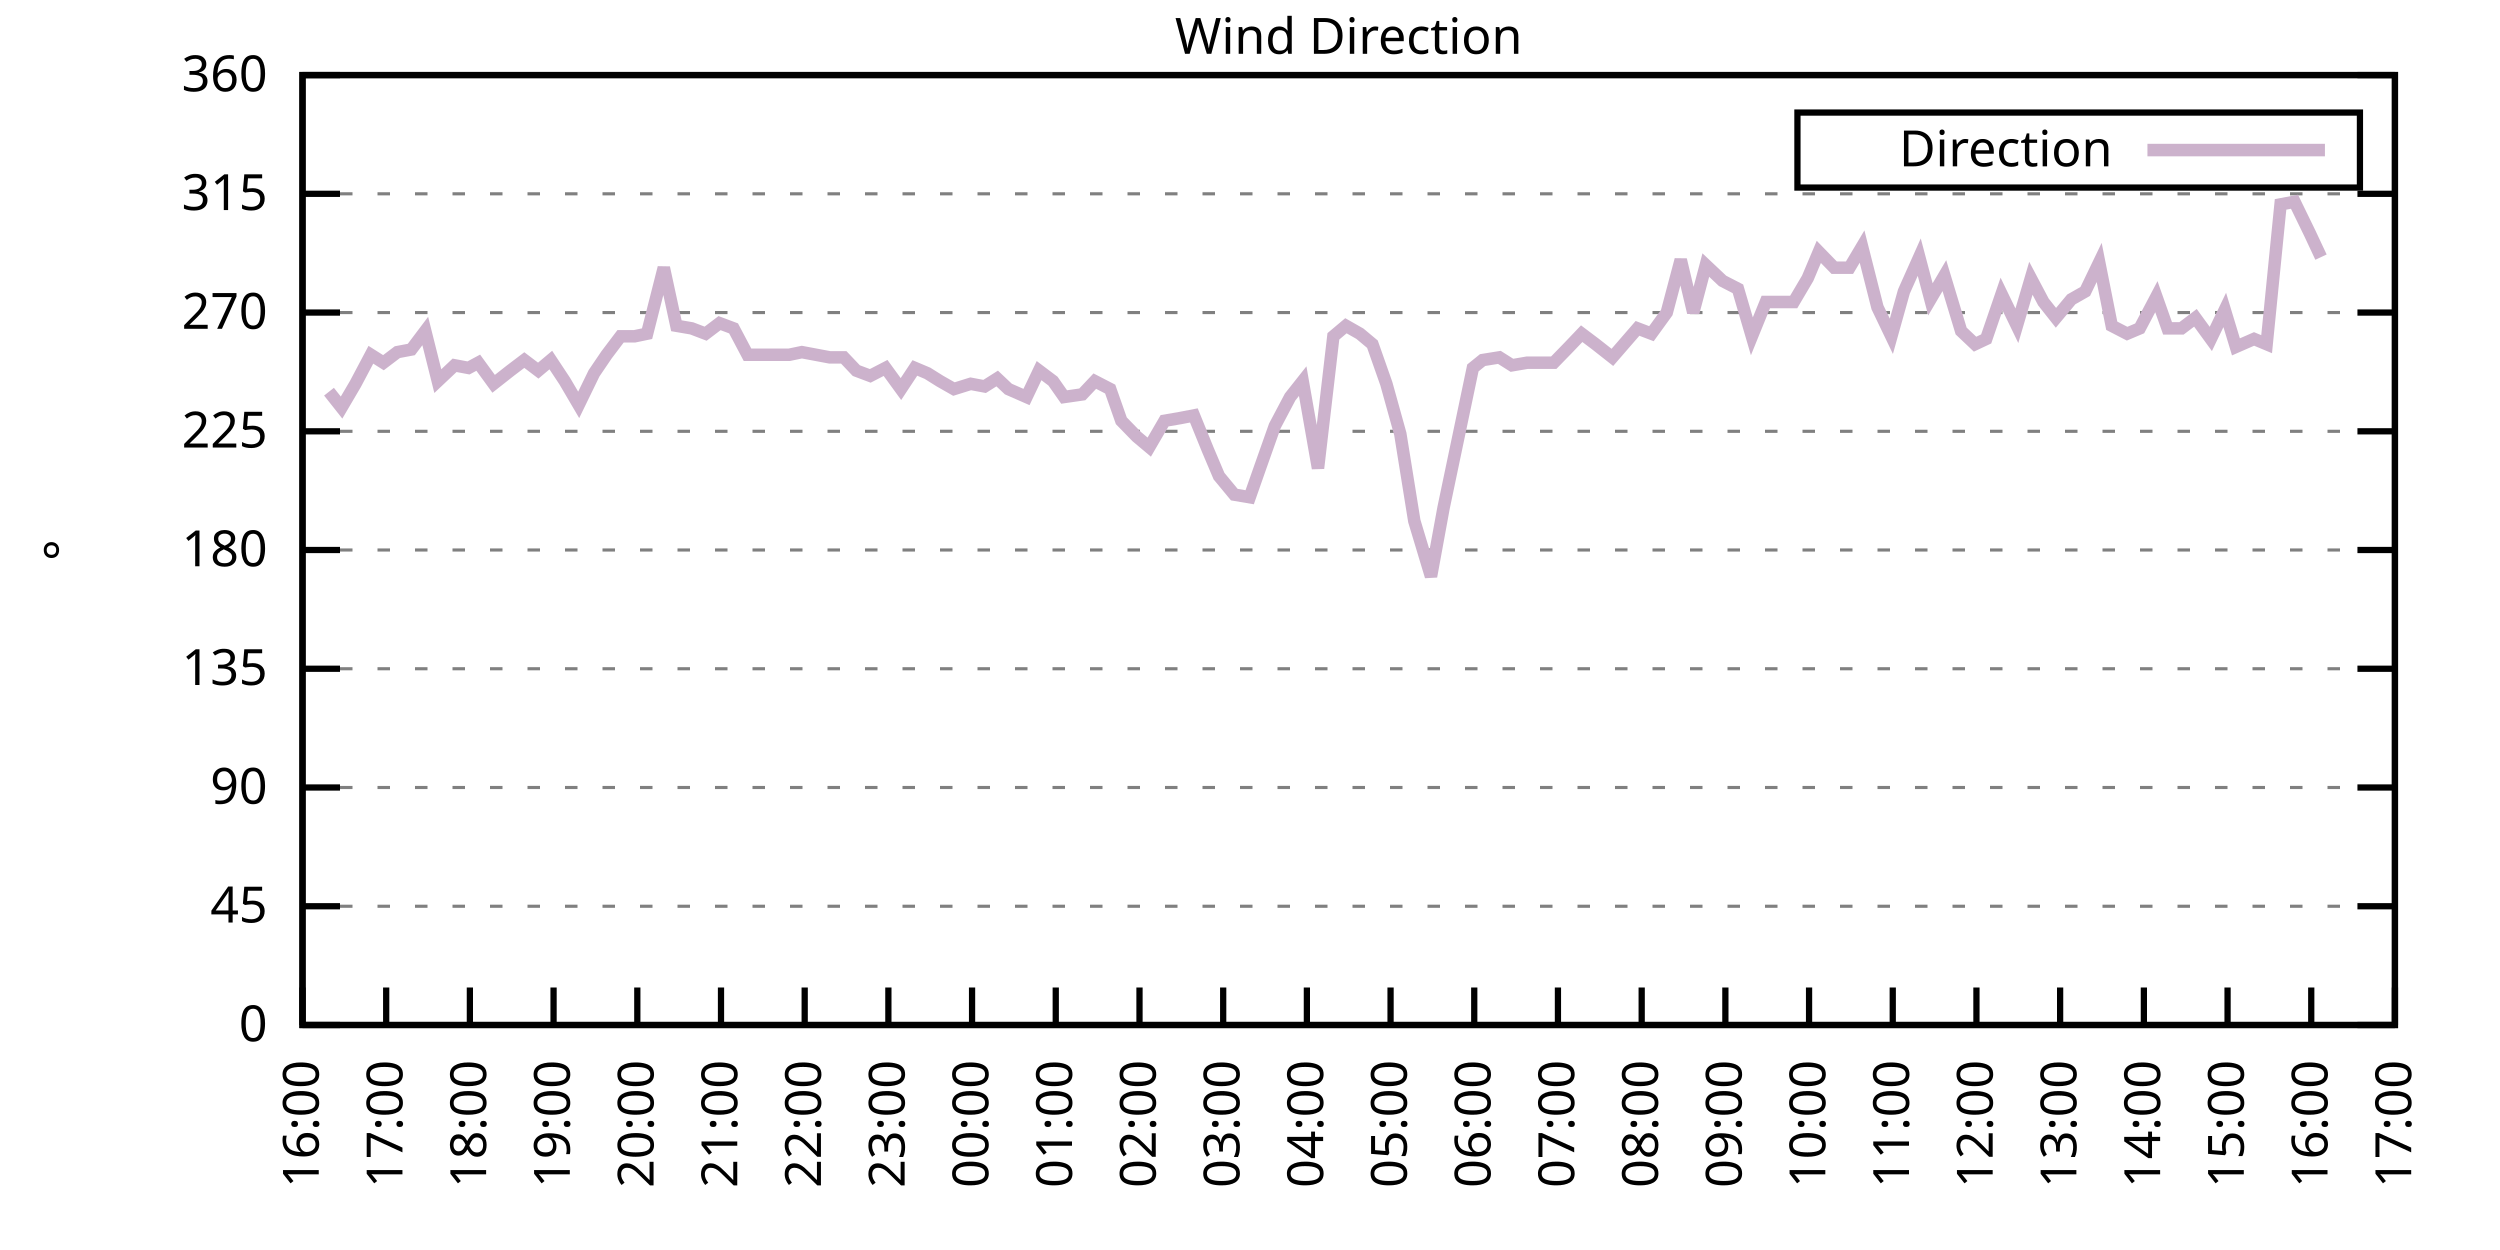
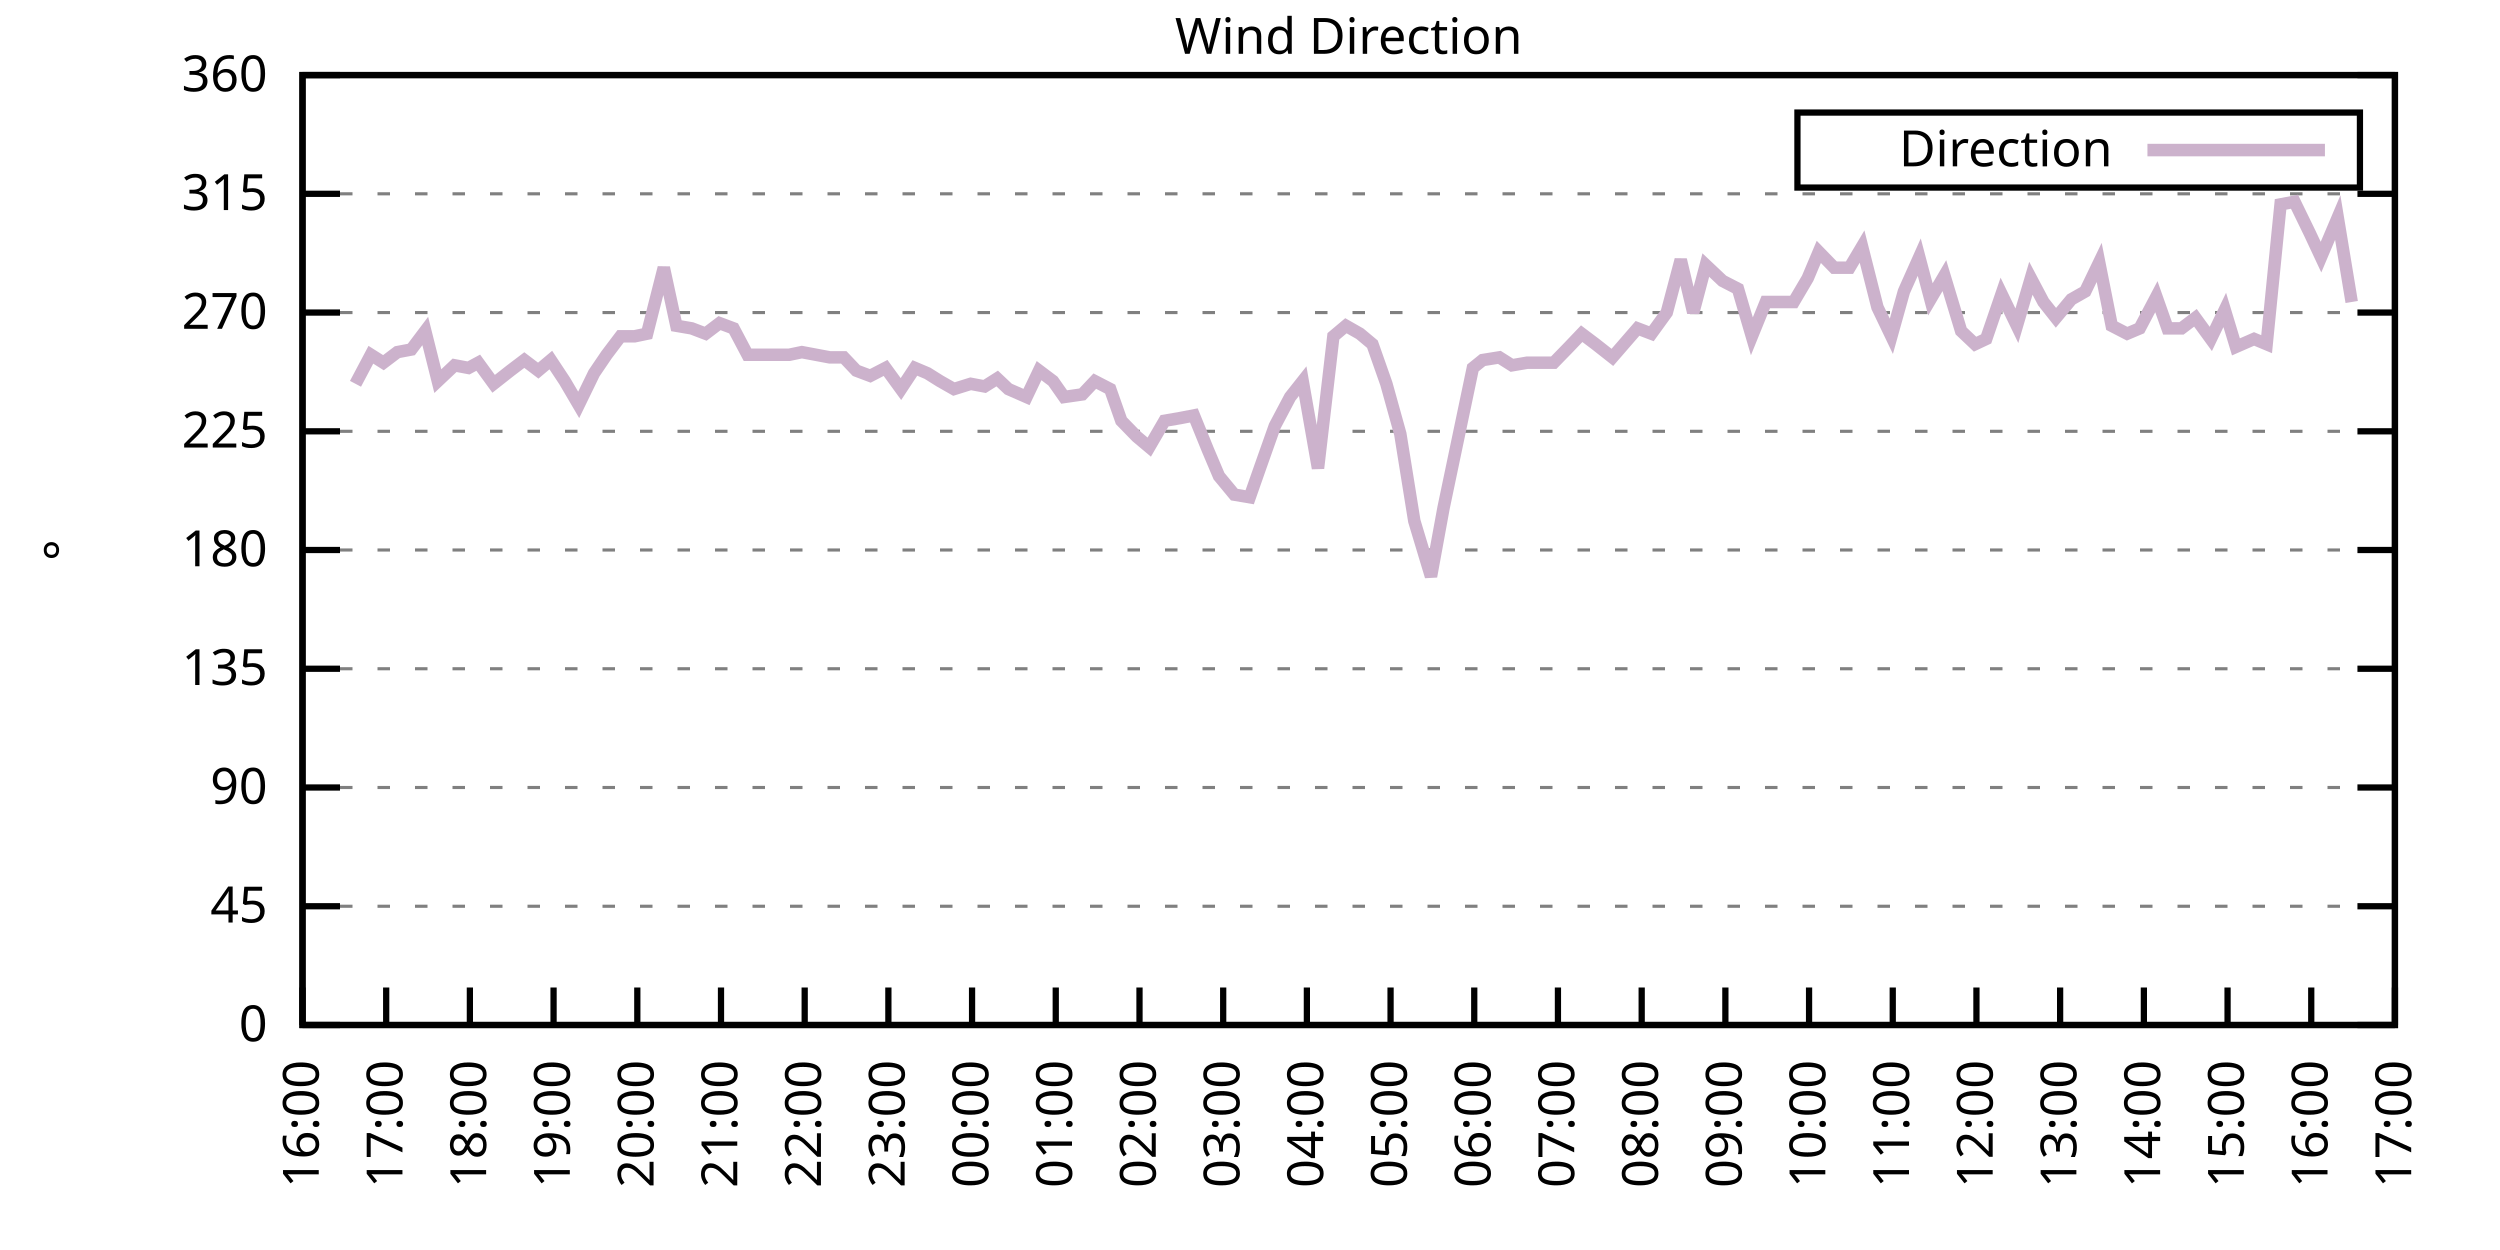
<svg xmlns="http://www.w3.org/2000/svg" xmlns:xlink="http://www.w3.org/1999/xlink" width="400" height="200" viewBox="0 0 400 200">
  <g id="gnuplot_canvas">
    <rect x="0" y="0" width="400" height="200" fill="none" />
    <defs>
      <circle id="gpDot" r="0.5" stroke-width="0.5" stroke="currentColor" />
      <path id="gpPt0" stroke-width="0.333" stroke="currentColor" d="M-1,0 h2 M0,-1 v2" />
      <path id="gpPt1" stroke-width="0.333" stroke="currentColor" d="M-1,-1 L1,1 M1,-1 L-1,1" />
      <path id="gpPt2" stroke-width="0.333" stroke="currentColor" d="M-1,0 L1,0 M0,-1 L0,1 M-1,-1 L1,1 M-1,1 L1,-1" />
      <rect id="gpPt3" stroke-width="0.333" stroke="currentColor" x="-1" y="-1" width="2" height="2" />
      <rect id="gpPt4" stroke-width="0.333" stroke="currentColor" fill="currentColor" x="-1" y="-1" width="2" height="2" />
      <circle id="gpPt5" stroke-width="0.333" stroke="currentColor" cx="0" cy="0" r="1" />
      <use xlink:href="#gpPt5" id="gpPt6" fill="currentColor" stroke="none" />
      <path id="gpPt7" stroke-width="0.333" stroke="currentColor" d="M0,-1.33 L-1.33,0.67 L1.33,0.67 z" />
      <use xlink:href="#gpPt7" id="gpPt8" fill="currentColor" stroke="none" />
      <use xlink:href="#gpPt7" id="gpPt9" stroke="currentColor" transform="rotate(180)" />
      <use xlink:href="#gpPt9" id="gpPt10" fill="currentColor" stroke="none" />
      <use xlink:href="#gpPt3" id="gpPt11" stroke="currentColor" transform="rotate(45)" />
      <use xlink:href="#gpPt11" id="gpPt12" fill="currentColor" stroke="none" />
      <path id="gpPt13" stroke-width="0.333" stroke="currentColor" d="M0,1.330 L1.265,0.411 L0.782,-1.067 L-0.782,-1.076 L-1.265,0.411 z" />
      <use xlink:href="#gpPt13" id="gpPt14" fill="currentColor" stroke="none" />
      <filter id="textbox" filterUnits="objectBoundingBox" x="0" y="0" height="1" width="1">
        <feFlood flood-color="white" flood-opacity="1" result="bgnd" />
        <feComposite in="SourceGraphic" in2="bgnd" operator="atop" />
      </filter>
      <filter id="greybox" filterUnits="objectBoundingBox" x="0" y="0" height="1" width="1">
        <feFlood flood-color="lightgrey" flood-opacity="1" result="grey" />
        <feComposite in="SourceGraphic" in2="grey" operator="atop" />
      </filter>
    </defs>
    <g fill="none" color="white" stroke="currentColor" stroke-width="1.00" stroke-linecap="butt" stroke-linejoin="miter">
</g>
    <g fill="none" color="black" stroke="currentColor" stroke-width="1.00" stroke-linecap="butt" stroke-linejoin="miter">
      <g stroke="none" shape-rendering="crispEdges">
        <polygon fill="rgb(255, 255, 255)" points="48.40,164.00 383.18,164.00 383.18,12.02 48.40,12.02 " />
      </g>
    </g>
    <g fill="none" color="black" stroke="currentColor" stroke-width="1.00" stroke-linecap="butt" stroke-linejoin="miter">
</g>
    <g fill="none" color="black" stroke="black" stroke-width="0.50" stroke-linecap="butt" stroke-linejoin="miter">
</g>
    <g fill="none" color="gray" stroke="currentColor" stroke-width="0.50" stroke-linecap="butt" stroke-linejoin="miter">
      <path stroke="gray" stroke-dasharray="2,4" class="gridline" d="M48.40,164.00 L383.19,164.00  " />
    </g>
    <g fill="none" color="gray" stroke="gray" stroke-width="1.00" stroke-linecap="butt" stroke-linejoin="miter">
</g>
    <g fill="none" color="black" stroke="currentColor" stroke-width="1.00" stroke-linecap="butt" stroke-linejoin="miter">
      <path stroke="black" d="M48.40,164.00 L54.40,164.00 M383.19,164.00 L377.19,164.00  " />
      <g transform="translate(42.80,166.60)" stroke="none" fill="black" font-family="Sans" font-size="8.00" text-anchor="end">
        <text>
          <tspan font-family="Sans"> 0</tspan>
        </text>
      </g>
    </g>
    <g fill="none" color="black" stroke="currentColor" stroke-width="1.00" stroke-linecap="butt" stroke-linejoin="miter">
</g>
    <g fill="none" color="black" stroke="black" stroke-width="0.50" stroke-linecap="butt" stroke-linejoin="miter">
</g>
    <g fill="none" color="gray" stroke="currentColor" stroke-width="0.50" stroke-linecap="butt" stroke-linejoin="miter">
      <path stroke="gray" stroke-dasharray="2,4" class="gridline" d="M48.40,145.00 L383.19,145.00  " />
    </g>
    <g fill="none" color="gray" stroke="gray" stroke-width="1.00" stroke-linecap="butt" stroke-linejoin="miter">
</g>
    <g fill="none" color="black" stroke="currentColor" stroke-width="1.00" stroke-linecap="butt" stroke-linejoin="miter">
      <path stroke="black" d="M48.40,145.00 L54.40,145.00 M383.19,145.00 L377.19,145.00  " />
      <g transform="translate(42.80,147.60)" stroke="none" fill="black" font-family="Sans" font-size="8.00" text-anchor="end">
        <text>
          <tspan font-family="Sans"> 45</tspan>
        </text>
      </g>
    </g>
    <g fill="none" color="black" stroke="currentColor" stroke-width="1.00" stroke-linecap="butt" stroke-linejoin="miter">
</g>
    <g fill="none" color="black" stroke="black" stroke-width="0.50" stroke-linecap="butt" stroke-linejoin="miter">
</g>
    <g fill="none" color="gray" stroke="currentColor" stroke-width="0.50" stroke-linecap="butt" stroke-linejoin="miter">
      <path stroke="gray" stroke-dasharray="2,4" class="gridline" d="M48.40,126.00 L383.19,126.00  " />
    </g>
    <g fill="none" color="gray" stroke="gray" stroke-width="1.00" stroke-linecap="butt" stroke-linejoin="miter">
</g>
    <g fill="none" color="black" stroke="currentColor" stroke-width="1.00" stroke-linecap="butt" stroke-linejoin="miter">
      <path stroke="black" d="M48.40,126.00 L54.40,126.00 M383.19,126.00 L377.19,126.00  " />
      <g transform="translate(42.80,128.60)" stroke="none" fill="black" font-family="Sans" font-size="8.00" text-anchor="end">
        <text>
          <tspan font-family="Sans"> 90</tspan>
        </text>
      </g>
    </g>
    <g fill="none" color="black" stroke="currentColor" stroke-width="1.00" stroke-linecap="butt" stroke-linejoin="miter">
</g>
    <g fill="none" color="black" stroke="black" stroke-width="0.50" stroke-linecap="butt" stroke-linejoin="miter">
</g>
    <g fill="none" color="gray" stroke="currentColor" stroke-width="0.50" stroke-linecap="butt" stroke-linejoin="miter">
      <path stroke="gray" stroke-dasharray="2,4" class="gridline" d="M48.40,107.00 L383.19,107.00  " />
    </g>
    <g fill="none" color="gray" stroke="gray" stroke-width="1.00" stroke-linecap="butt" stroke-linejoin="miter">
</g>
    <g fill="none" color="black" stroke="currentColor" stroke-width="1.00" stroke-linecap="butt" stroke-linejoin="miter">
      <path stroke="black" d="M48.40,107.00 L54.40,107.00 M383.19,107.00 L377.19,107.00  " />
      <g transform="translate(42.80,109.60)" stroke="none" fill="black" font-family="Sans" font-size="8.00" text-anchor="end">
        <text>
          <tspan font-family="Sans"> 135</tspan>
        </text>
      </g>
    </g>
    <g fill="none" color="black" stroke="currentColor" stroke-width="1.00" stroke-linecap="butt" stroke-linejoin="miter">
</g>
    <g fill="none" color="black" stroke="black" stroke-width="0.50" stroke-linecap="butt" stroke-linejoin="miter">
</g>
    <g fill="none" color="gray" stroke="currentColor" stroke-width="0.50" stroke-linecap="butt" stroke-linejoin="miter">
      <path stroke="gray" stroke-dasharray="2,4" class="gridline" d="M48.40,88.00 L383.19,88.00  " />
    </g>
    <g fill="none" color="gray" stroke="gray" stroke-width="1.00" stroke-linecap="butt" stroke-linejoin="miter">
</g>
    <g fill="none" color="black" stroke="currentColor" stroke-width="1.00" stroke-linecap="butt" stroke-linejoin="miter">
      <path stroke="black" d="M48.40,88.00 L54.40,88.00 M383.19,88.00 L377.19,88.00  " />
      <g transform="translate(42.80,90.60)" stroke="none" fill="black" font-family="Sans" font-size="8.00" text-anchor="end">
        <text>
          <tspan font-family="Sans"> 180</tspan>
        </text>
      </g>
    </g>
    <g fill="none" color="black" stroke="currentColor" stroke-width="1.00" stroke-linecap="butt" stroke-linejoin="miter">
</g>
    <g fill="none" color="black" stroke="black" stroke-width="0.50" stroke-linecap="butt" stroke-linejoin="miter">
</g>
    <g fill="none" color="gray" stroke="currentColor" stroke-width="0.50" stroke-linecap="butt" stroke-linejoin="miter">
      <path stroke="gray" stroke-dasharray="2,4" class="gridline" d="M48.40,69.01 L383.19,69.01  " />
    </g>
    <g fill="none" color="gray" stroke="gray" stroke-width="1.00" stroke-linecap="butt" stroke-linejoin="miter">
</g>
    <g fill="none" color="black" stroke="currentColor" stroke-width="1.00" stroke-linecap="butt" stroke-linejoin="miter">
      <path stroke="black" d="M48.40,69.01 L54.40,69.01 M383.19,69.01 L377.19,69.01  " />
      <g transform="translate(42.80,71.61)" stroke="none" fill="black" font-family="Sans" font-size="8.00" text-anchor="end">
        <text>
          <tspan font-family="Sans"> 225</tspan>
        </text>
      </g>
    </g>
    <g fill="none" color="black" stroke="currentColor" stroke-width="1.00" stroke-linecap="butt" stroke-linejoin="miter">
</g>
    <g fill="none" color="black" stroke="black" stroke-width="0.50" stroke-linecap="butt" stroke-linejoin="miter">
</g>
    <g fill="none" color="gray" stroke="currentColor" stroke-width="0.50" stroke-linecap="butt" stroke-linejoin="miter">
      <path stroke="gray" stroke-dasharray="2,4" class="gridline" d="M48.40,50.01 L383.19,50.01  " />
    </g>
    <g fill="none" color="gray" stroke="gray" stroke-width="1.00" stroke-linecap="butt" stroke-linejoin="miter">
</g>
    <g fill="none" color="black" stroke="currentColor" stroke-width="1.00" stroke-linecap="butt" stroke-linejoin="miter">
      <path stroke="black" d="M48.40,50.01 L54.40,50.01 M383.19,50.01 L377.19,50.01  " />
      <g transform="translate(42.80,52.61)" stroke="none" fill="black" font-family="Sans" font-size="8.00" text-anchor="end">
        <text>
          <tspan font-family="Sans"> 270</tspan>
        </text>
      </g>
    </g>
    <g fill="none" color="black" stroke="currentColor" stroke-width="1.00" stroke-linecap="butt" stroke-linejoin="miter">
</g>
    <g fill="none" color="black" stroke="black" stroke-width="0.50" stroke-linecap="butt" stroke-linejoin="miter">
</g>
    <g fill="none" color="gray" stroke="currentColor" stroke-width="0.50" stroke-linecap="butt" stroke-linejoin="miter">
      <path stroke="gray" stroke-dasharray="2,4" class="gridline" d="M48.40,31.01 L383.19,31.01  " />
    </g>
    <g fill="none" color="gray" stroke="gray" stroke-width="1.00" stroke-linecap="butt" stroke-linejoin="miter">
</g>
    <g fill="none" color="black" stroke="currentColor" stroke-width="1.00" stroke-linecap="butt" stroke-linejoin="miter">
      <path stroke="black" d="M48.40,31.01 L54.40,31.01 M383.19,31.01 L377.19,31.01  " />
      <g transform="translate(42.80,33.61)" stroke="none" fill="black" font-family="Sans" font-size="8.00" text-anchor="end">
        <text>
          <tspan font-family="Sans"> 315</tspan>
        </text>
      </g>
    </g>
    <g fill="none" color="black" stroke="currentColor" stroke-width="1.00" stroke-linecap="butt" stroke-linejoin="miter">
</g>
    <g fill="none" color="black" stroke="black" stroke-width="0.50" stroke-linecap="butt" stroke-linejoin="miter">
</g>
    <g fill="none" color="gray" stroke="currentColor" stroke-width="0.50" stroke-linecap="butt" stroke-linejoin="miter">
      <path stroke="gray" stroke-dasharray="2,4" class="gridline" d="M48.40,12.01 L383.19,12.01  " />
    </g>
    <g fill="none" color="gray" stroke="gray" stroke-width="1.00" stroke-linecap="butt" stroke-linejoin="miter">
</g>
    <g fill="none" color="black" stroke="currentColor" stroke-width="1.00" stroke-linecap="butt" stroke-linejoin="miter">
      <path stroke="black" d="M48.40,12.01 L54.40,12.01 M383.19,12.01 L377.19,12.01  " />
      <g transform="translate(42.80,14.61)" stroke="none" fill="black" font-family="Sans" font-size="8.00" text-anchor="end">
        <text>
          <tspan font-family="Sans"> 360</tspan>
        </text>
      </g>
    </g>
    <g fill="none" color="black" stroke="currentColor" stroke-width="1.00" stroke-linecap="butt" stroke-linejoin="miter">
      <path stroke="black" d="M48.40,164.00 L48.40,158.00  " />
      <g transform="translate(51.00,169.60) rotate(270.00)" stroke="none" fill="black" font-family="Sans" font-size="8.00" text-anchor="end">
        <text>
          <tspan font-family="Sans">16:00</tspan>
        </text>
      </g>
    </g>
    <g fill="none" color="black" stroke="currentColor" stroke-width="1.00" stroke-linecap="butt" stroke-linejoin="miter">
      <path stroke="black" d="M61.79,164.00 L61.79,158.00  " />
      <g transform="translate(64.39,169.60) rotate(270.00)" stroke="none" fill="black" font-family="Sans" font-size="8.00" text-anchor="end">
        <text>
          <tspan font-family="Sans">17:00</tspan>
        </text>
      </g>
    </g>
    <g fill="none" color="black" stroke="currentColor" stroke-width="1.00" stroke-linecap="butt" stroke-linejoin="miter">
      <path stroke="black" d="M75.18,164.00 L75.18,158.00  " />
      <g transform="translate(77.78,169.60) rotate(270.00)" stroke="none" fill="black" font-family="Sans" font-size="8.00" text-anchor="end">
        <text>
          <tspan font-family="Sans">18:00</tspan>
        </text>
      </g>
    </g>
    <g fill="none" color="black" stroke="currentColor" stroke-width="1.00" stroke-linecap="butt" stroke-linejoin="miter">
      <path stroke="black" d="M88.57,164.00 L88.57,158.00  " />
      <g transform="translate(91.17,169.60) rotate(270.00)" stroke="none" fill="black" font-family="Sans" font-size="8.00" text-anchor="end">
        <text>
          <tspan font-family="Sans">19:00</tspan>
        </text>
      </g>
    </g>
    <g fill="none" color="black" stroke="currentColor" stroke-width="1.00" stroke-linecap="butt" stroke-linejoin="miter">
      <path stroke="black" d="M101.97,164.00 L101.97,158.00  " />
      <g transform="translate(104.57,169.60) rotate(270.00)" stroke="none" fill="black" font-family="Sans" font-size="8.00" text-anchor="end">
        <text>
          <tspan font-family="Sans">20:00</tspan>
        </text>
      </g>
    </g>
    <g fill="none" color="black" stroke="currentColor" stroke-width="1.00" stroke-linecap="butt" stroke-linejoin="miter">
      <path stroke="black" d="M115.36,164.00 L115.36,158.00  " />
      <g transform="translate(117.96,169.60) rotate(270.00)" stroke="none" fill="black" font-family="Sans" font-size="8.00" text-anchor="end">
        <text>
          <tspan font-family="Sans">21:00</tspan>
        </text>
      </g>
    </g>
    <g fill="none" color="black" stroke="currentColor" stroke-width="1.00" stroke-linecap="butt" stroke-linejoin="miter">
      <path stroke="black" d="M128.75,164.00 L128.75,158.00  " />
      <g transform="translate(131.35,169.60) rotate(270.00)" stroke="none" fill="black" font-family="Sans" font-size="8.00" text-anchor="end">
        <text>
          <tspan font-family="Sans">22:00</tspan>
        </text>
      </g>
    </g>
    <g fill="none" color="black" stroke="currentColor" stroke-width="1.00" stroke-linecap="butt" stroke-linejoin="miter">
      <path stroke="black" d="M142.14,164.00 L142.14,158.00  " />
      <g transform="translate(144.74,169.60) rotate(270.00)" stroke="none" fill="black" font-family="Sans" font-size="8.00" text-anchor="end">
        <text>
          <tspan font-family="Sans">23:00</tspan>
        </text>
      </g>
    </g>
    <g fill="none" color="black" stroke="currentColor" stroke-width="1.00" stroke-linecap="butt" stroke-linejoin="miter">
      <path stroke="black" d="M155.53,164.00 L155.53,158.00  " />
      <g transform="translate(158.13,169.60) rotate(270.00)" stroke="none" fill="black" font-family="Sans" font-size="8.00" text-anchor="end">
        <text>
          <tspan font-family="Sans">00:00</tspan>
        </text>
      </g>
    </g>
    <g fill="none" color="black" stroke="currentColor" stroke-width="1.00" stroke-linecap="butt" stroke-linejoin="miter">
      <path stroke="black" d="M168.92,164.00 L168.92,158.00  " />
      <g transform="translate(171.52,169.60) rotate(270.00)" stroke="none" fill="black" font-family="Sans" font-size="8.00" text-anchor="end">
        <text>
          <tspan font-family="Sans">01:00</tspan>
        </text>
      </g>
    </g>
    <g fill="none" color="black" stroke="currentColor" stroke-width="1.00" stroke-linecap="butt" stroke-linejoin="miter">
      <path stroke="black" d="M182.32,164.00 L182.32,158.00  " />
      <g transform="translate(184.92,169.60) rotate(270.00)" stroke="none" fill="black" font-family="Sans" font-size="8.00" text-anchor="end">
        <text>
          <tspan font-family="Sans">02:00</tspan>
        </text>
      </g>
    </g>
    <g fill="none" color="black" stroke="currentColor" stroke-width="1.00" stroke-linecap="butt" stroke-linejoin="miter">
      <path stroke="black" d="M195.71,164.00 L195.71,158.00  " />
      <g transform="translate(198.31,169.60) rotate(270.00)" stroke="none" fill="black" font-family="Sans" font-size="8.00" text-anchor="end">
        <text>
          <tspan font-family="Sans">03:00</tspan>
        </text>
      </g>
    </g>
    <g fill="none" color="black" stroke="currentColor" stroke-width="1.00" stroke-linecap="butt" stroke-linejoin="miter">
      <path stroke="black" d="M209.10,164.00 L209.10,158.00  " />
      <g transform="translate(211.70,169.60) rotate(270.00)" stroke="none" fill="black" font-family="Sans" font-size="8.00" text-anchor="end">
        <text>
          <tspan font-family="Sans">04:00</tspan>
        </text>
      </g>
    </g>
    <g fill="none" color="black" stroke="currentColor" stroke-width="1.00" stroke-linecap="butt" stroke-linejoin="miter">
      <path stroke="black" d="M222.49,164.00 L222.49,158.00  " />
      <g transform="translate(225.09,169.60) rotate(270.00)" stroke="none" fill="black" font-family="Sans" font-size="8.00" text-anchor="end">
        <text>
          <tspan font-family="Sans">05:00</tspan>
        </text>
      </g>
    </g>
    <g fill="none" color="black" stroke="currentColor" stroke-width="1.00" stroke-linecap="butt" stroke-linejoin="miter">
      <path stroke="black" d="M235.88,164.00 L235.88,158.00  " />
      <g transform="translate(238.48,169.60) rotate(270.00)" stroke="none" fill="black" font-family="Sans" font-size="8.00" text-anchor="end">
        <text>
          <tspan font-family="Sans">06:00</tspan>
        </text>
      </g>
    </g>
    <g fill="none" color="black" stroke="currentColor" stroke-width="1.00" stroke-linecap="butt" stroke-linejoin="miter">
      <path stroke="black" d="M249.27,164.00 L249.27,158.00  " />
      <g transform="translate(251.87,169.60) rotate(270.00)" stroke="none" fill="black" font-family="Sans" font-size="8.00" text-anchor="end">
        <text>
          <tspan font-family="Sans">07:00</tspan>
        </text>
      </g>
    </g>
    <g fill="none" color="black" stroke="currentColor" stroke-width="1.00" stroke-linecap="butt" stroke-linejoin="miter">
      <path stroke="black" d="M262.67,164.00 L262.67,158.00  " />
      <g transform="translate(265.27,169.60) rotate(270.00)" stroke="none" fill="black" font-family="Sans" font-size="8.00" text-anchor="end">
        <text>
          <tspan font-family="Sans">08:00</tspan>
        </text>
      </g>
    </g>
    <g fill="none" color="black" stroke="currentColor" stroke-width="1.00" stroke-linecap="butt" stroke-linejoin="miter">
      <path stroke="black" d="M276.06,164.00 L276.06,158.00  " />
      <g transform="translate(278.66,169.60) rotate(270.00)" stroke="none" fill="black" font-family="Sans" font-size="8.00" text-anchor="end">
        <text>
          <tspan font-family="Sans">09:00</tspan>
        </text>
      </g>
    </g>
    <g fill="none" color="black" stroke="currentColor" stroke-width="1.00" stroke-linecap="butt" stroke-linejoin="miter">
      <path stroke="black" d="M289.45,164.00 L289.45,158.00  " />
      <g transform="translate(292.05,169.60) rotate(270.00)" stroke="none" fill="black" font-family="Sans" font-size="8.00" text-anchor="end">
        <text>
          <tspan font-family="Sans">10:00</tspan>
        </text>
      </g>
    </g>
    <g fill="none" color="black" stroke="currentColor" stroke-width="1.00" stroke-linecap="butt" stroke-linejoin="miter">
      <path stroke="black" d="M302.84,164.00 L302.84,158.00  " />
      <g transform="translate(305.44,169.60) rotate(270.00)" stroke="none" fill="black" font-family="Sans" font-size="8.00" text-anchor="end">
        <text>
          <tspan font-family="Sans">11:00</tspan>
        </text>
      </g>
    </g>
    <g fill="none" color="black" stroke="currentColor" stroke-width="1.00" stroke-linecap="butt" stroke-linejoin="miter">
      <path stroke="black" d="M316.23,164.00 L316.23,158.00  " />
      <g transform="translate(318.83,169.60) rotate(270.00)" stroke="none" fill="black" font-family="Sans" font-size="8.00" text-anchor="end">
        <text>
          <tspan font-family="Sans">12:00</tspan>
        </text>
      </g>
    </g>
    <g fill="none" color="black" stroke="currentColor" stroke-width="1.00" stroke-linecap="butt" stroke-linejoin="miter">
      <path stroke="black" d="M329.62,164.00 L329.62,158.00  " />
      <g transform="translate(332.22,169.60) rotate(270.00)" stroke="none" fill="black" font-family="Sans" font-size="8.00" text-anchor="end">
        <text>
          <tspan font-family="Sans">13:00</tspan>
        </text>
      </g>
    </g>
    <g fill="none" color="black" stroke="currentColor" stroke-width="1.00" stroke-linecap="butt" stroke-linejoin="miter">
      <path stroke="black" d="M343.02,164.00 L343.02,158.00  " />
      <g transform="translate(345.62,169.60) rotate(270.00)" stroke="none" fill="black" font-family="Sans" font-size="8.00" text-anchor="end">
        <text>
          <tspan font-family="Sans">14:00</tspan>
        </text>
      </g>
    </g>
    <g fill="none" color="black" stroke="currentColor" stroke-width="1.00" stroke-linecap="butt" stroke-linejoin="miter">
      <path stroke="black" d="M356.41,164.00 L356.41,158.00  " />
      <g transform="translate(359.01,169.60) rotate(270.00)" stroke="none" fill="black" font-family="Sans" font-size="8.00" text-anchor="end">
        <text>
          <tspan font-family="Sans">15:00</tspan>
        </text>
      </g>
    </g>
    <g fill="none" color="black" stroke="currentColor" stroke-width="1.00" stroke-linecap="butt" stroke-linejoin="miter">
      <path stroke="black" d="M369.80,164.00 L369.80,158.00  " />
      <g transform="translate(372.40,169.60) rotate(270.00)" stroke="none" fill="black" font-family="Sans" font-size="8.00" text-anchor="end">
        <text>
          <tspan font-family="Sans">16:00</tspan>
        </text>
      </g>
    </g>
    <g fill="none" color="black" stroke="currentColor" stroke-width="1.00" stroke-linecap="butt" stroke-linejoin="miter">
      <path stroke="black" d="M383.19,164.00 L383.19,158.00  " />
      <g transform="translate(385.79,169.60) rotate(270.00)" stroke="none" fill="black" font-family="Sans" font-size="8.00" text-anchor="end">
        <text>
          <tspan font-family="Sans">17:00</tspan>
        </text>
      </g>
    </g>
    <g fill="none" color="black" stroke="currentColor" stroke-width="1.00" stroke-linecap="butt" stroke-linejoin="miter">
</g>
    <g fill="none" color="black" stroke="currentColor" stroke-width="1.00" stroke-linecap="butt" stroke-linejoin="miter">
      <path stroke="black" d="M48.40,12.01 L48.40,164.00 L383.19,164.00 L383.19,12.01 L48.40,12.01 Z  " />
    </g>
    <g fill="none" color="black" stroke="currentColor" stroke-width="1.00" stroke-linecap="butt" stroke-linejoin="miter">
</g>
    <g fill="none" color="black" stroke="currentColor" stroke-width="1.00" stroke-linecap="butt" stroke-linejoin="miter">
      <path stroke="black" d="M287.59,30.01 L287.59,18.01 L377.59,18.01 L377.59,30.01 L287.59,30.01 Z  " />
    </g>
    <g id="Wind_direction_plot_1">
      <g fill="none" color="white" stroke="black" stroke-width="2.00" stroke-linecap="butt" stroke-linejoin="miter">
</g>
      <g fill="none" color="black" stroke="currentColor" stroke-width="2.00" stroke-linecap="butt" stroke-linejoin="miter">
        <g transform="translate(337.99,26.61)" stroke="none" fill="black" font-family="Sans" font-size="8.00" text-anchor="end">
          <text>
            <tspan font-family="Sans">Direction</tspan>
          </text>
        </g>
      </g>
      <g fill="none" color="black" stroke="currentColor" stroke-width="2.00" stroke-linecap="butt" stroke-linejoin="miter">
-         <path stroke="rgb(204, 178, 204)" d="M343.59,24.01 L371.99,24.01 M52.64,62.67 L54.65,65.21 L56.88,61.41 L59.34,56.76 L61.35,58.03 L63.58,56.34   L65.81,55.92 L68.04,52.96 L70.05,60.98 L72.73,58.45 L74.96,58.87 L76.52,58.03 L78.98,61.41 L81.66,59.30   L83.89,57.61 L86.12,59.30 L88.13,57.61 L90.36,60.98 L92.59,64.78 L95.05,59.72 L97.06,56.76 L99.29,53.81   L101.52,53.81 L103.53,53.39 L106.21,42.83 L108.22,52.12 L110.67,52.54 L112.90,53.39 L115.13,51.70 L117.37,52.54   L119.60,56.76 L121.83,56.76 L123.84,56.76 L126.29,56.76 L128.30,56.34 L130.54,56.76 L132.77,57.18 L135.00,57.18   L137.01,59.30 L139.24,60.14 L141.69,58.87 L144.15,62.25 L146.38,58.87 L148.39,59.72 L150.40,60.98 L152.63,62.25   L155.31,61.41 L157.54,61.83 L159.55,60.56 L161.34,62.25 L164.24,63.52 L166.25,59.30 L168.48,60.98 L170.26,63.52   L173.17,63.10 L175.17,60.98 L177.63,62.25 L179.41,67.32 L181.87,69.85 L183.88,71.54 L186.33,67.32 L188.79,66.90   L191.02,66.47 L193.25,71.96 L195.04,76.18 L197.49,79.14 L199.95,79.56 L201.73,74.49 L203.97,68.16 L206.42,63.52   L208.43,60.98 L210.88,74.92 L213.34,53.81 L215.35,52.12 L217.58,53.39 L219.59,55.07 L221.82,61.41 L224.05,69.43   L226.29,83.36 L228.96,92.23 L230.97,81.25 L235.66,58.87 L237.22,57.61 L239.90,57.18 L241.91,58.45 L244.36,58.03   L246.60,58.03 L248.60,58.03 L251.06,55.50 L253.07,53.39 L255.30,55.07 L257.98,57.18 L262.00,52.54 L264.23,53.39   L266.68,50.01 L268.92,41.56 L270.92,50.01 L272.93,42.41 L275.61,44.94 L278.07,46.21 L280.30,53.81 L282.53,48.32   L284.76,48.32 L286.99,48.32 L289.23,44.52 L291.01,40.30 L293.47,42.83 L295.92,42.83 L297.93,39.45 L300.39,49.16   L302.62,53.81 L304.63,46.63 L307.08,41.14 L308.87,47.90 L311.10,44.10 L313.78,52.96 L316.01,55.07 L317.79,54.23   L320.25,47.05 L322.70,52.12 L324.94,44.52 L326.95,48.32 L328.95,50.85 L331.41,47.90 L333.64,46.63 L335.87,41.99   L337.88,52.12 L340.34,53.39 L342.35,52.54 L345.02,47.47 L346.81,52.54 L349.04,52.54 L351.27,50.85 L353.73,54.23   L355.96,49.59 L357.75,55.50 L360.65,54.23 L362.66,55.07 L364.89,32.70 L367.12,32.28 L369.58,37.34 L371.36,41.14    " />
+         <path stroke="rgb(204, 178, 204)" d="M343.59,24.01 L371.99,24.01 M56.88,61.41 L59.34,56.76 L61.35,58.03 L63.58,56.34 L65.81,55.92 L68.04,52.96   L70.05,60.98 L72.73,58.45 L74.96,58.87 L76.52,58.03 L78.98,61.41 L81.66,59.30 L83.89,57.61 L86.12,59.30   L88.13,57.61 L90.36,60.98 L92.59,64.78 L95.05,59.72 L97.06,56.76 L99.29,53.81 L101.52,53.81 L103.53,53.39   L106.21,42.83 L108.22,52.12 L110.67,52.54 L112.90,53.39 L115.13,51.70 L117.37,52.54 L119.60,56.76 L121.83,56.76   L123.84,56.76 L126.29,56.76 L128.30,56.34 L130.54,56.76 L132.77,57.18 L135.00,57.18 L137.01,59.30 L139.24,60.14   L141.69,58.87 L144.15,62.25 L146.38,58.87 L148.39,59.72 L150.40,60.98 L152.63,62.25 L155.31,61.41 L157.54,61.83   L159.55,60.56 L161.34,62.25 L164.24,63.52 L166.25,59.30 L168.48,60.98 L170.26,63.52 L173.17,63.10 L175.17,60.98   L177.63,62.25 L179.41,67.32 L181.87,69.85 L183.88,71.54 L186.33,67.32 L188.79,66.90 L191.02,66.47 L193.25,71.96   L195.04,76.18 L197.49,79.14 L199.95,79.56 L201.73,74.49 L203.97,68.16 L206.42,63.52 L208.43,60.98 L210.88,74.92   L213.34,53.81 L215.35,52.12 L217.58,53.39 L219.59,55.07 L221.82,61.41 L224.05,69.43 L226.29,83.36 L228.96,92.23   L230.97,81.25 L235.66,58.87 L237.22,57.61 L239.90,57.18 L241.91,58.45 L244.36,58.03 L246.60,58.03 L248.60,58.03   L251.06,55.50 L253.07,53.39 L255.30,55.07 L257.98,57.18 L262.00,52.54 L264.23,53.39 L266.68,50.01 L268.92,41.56   L270.92,50.01 L272.93,42.41 L275.61,44.94 L278.07,46.21 L280.30,53.81 L282.53,48.32 L284.76,48.32 L286.99,48.32   L289.23,44.52 L291.01,40.30 L293.47,42.83 L295.92,42.83 L297.93,39.45 L300.39,49.16 L302.62,53.81 L304.63,46.63   L307.08,41.14 L308.87,47.90 L311.10,44.10 L313.78,52.96 L316.01,55.07 L317.79,54.23 L320.25,47.05 L322.70,52.12   L324.94,44.52 L326.95,48.32 L328.95,50.85 L331.41,47.90 L333.64,46.63 L335.87,41.99 L337.88,52.12 L340.34,53.39   L342.35,52.54 L345.02,47.47 L346.81,52.54 L349.04,52.54 L351.27,50.85 L353.73,54.23 L355.96,49.59 L357.75,55.50   L360.65,54.23 L362.66,55.07 L364.89,32.70 L367.12,32.28 L369.58,37.34 L371.36,41.14 L374.04,34.81 L376.27,48.32    " />
      </g>
    </g>
    <g fill="none" color="black" stroke="currentColor" stroke-width="2.00" stroke-linecap="butt" stroke-linejoin="miter">
</g>
    <g fill="none" color="black" stroke="black" stroke-width="1.00" stroke-linecap="butt" stroke-linejoin="miter">
</g>
    <g fill="none" color="black" stroke="currentColor" stroke-width="1.00" stroke-linecap="butt" stroke-linejoin="miter">
      <path stroke="black" d="M48.40,12.01 L48.40,164.00 L383.19,164.00 L383.19,12.01 L48.40,12.01 Z  " />
      <g transform="translate(12.80,88.01) rotate(270.00)" stroke="none" fill="black" font-family="Sans" font-size="8.00" text-anchor="middle">
        <text>
          <tspan font-family="Sans">°</tspan>
        </text>
      </g>
    </g>
    <g fill="none" color="black" stroke="currentColor" stroke-width="1.00" stroke-linecap="butt" stroke-linejoin="miter">
</g>
    <g fill="none" color="black" stroke="currentColor" stroke-width="1.00" stroke-linecap="butt" stroke-linejoin="miter">
      <g transform="translate(215.79,8.61)" stroke="none" fill="black" font-family="Sans" font-size="8.00" text-anchor="middle">
        <text>
          <tspan font-family="Sans">Wind Direction</tspan>
        </text>
      </g>
    </g>
    <g fill="none" color="black" stroke="currentColor" stroke-width="1.00" stroke-linecap="butt" stroke-linejoin="miter">
</g>
  </g>
</svg>
